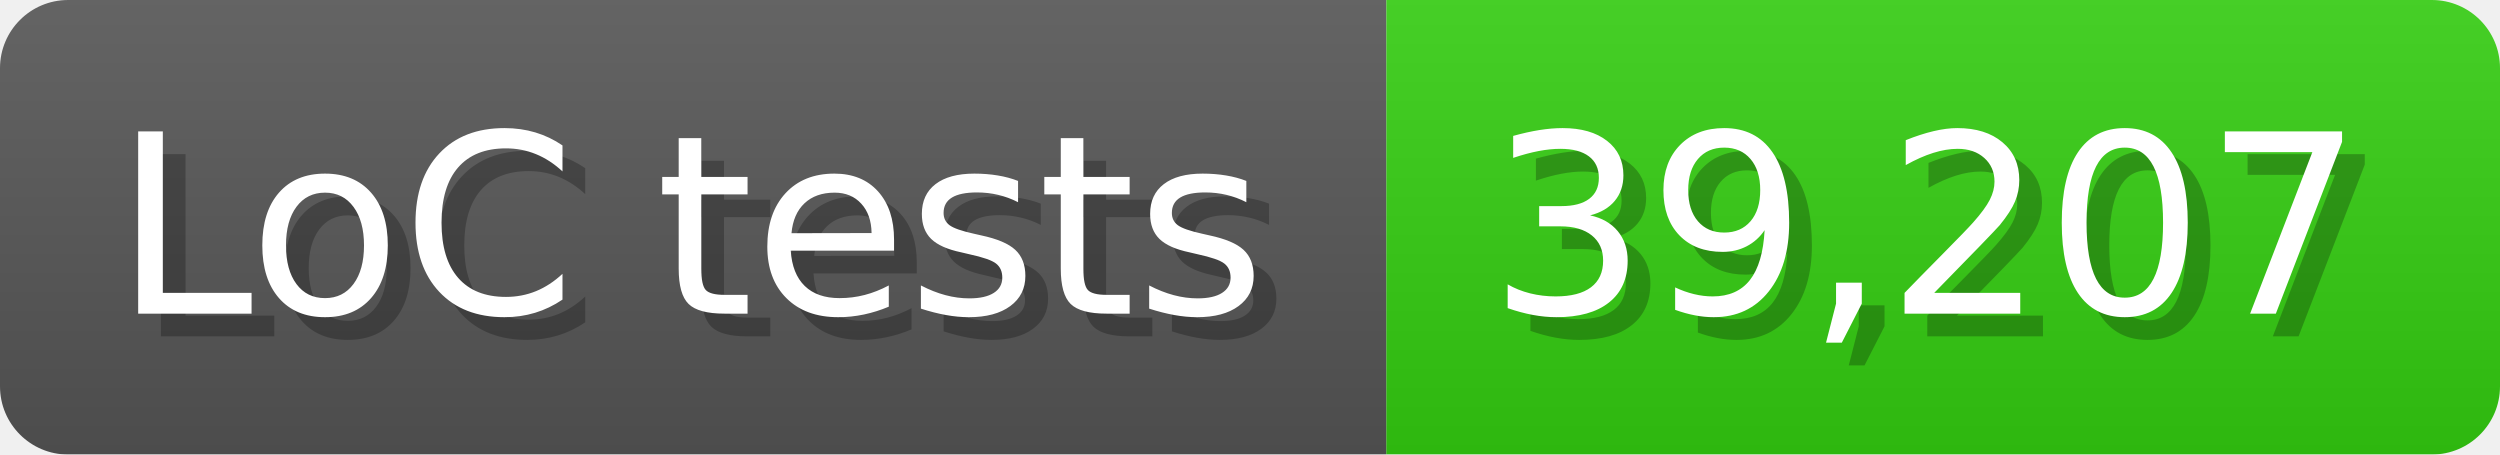
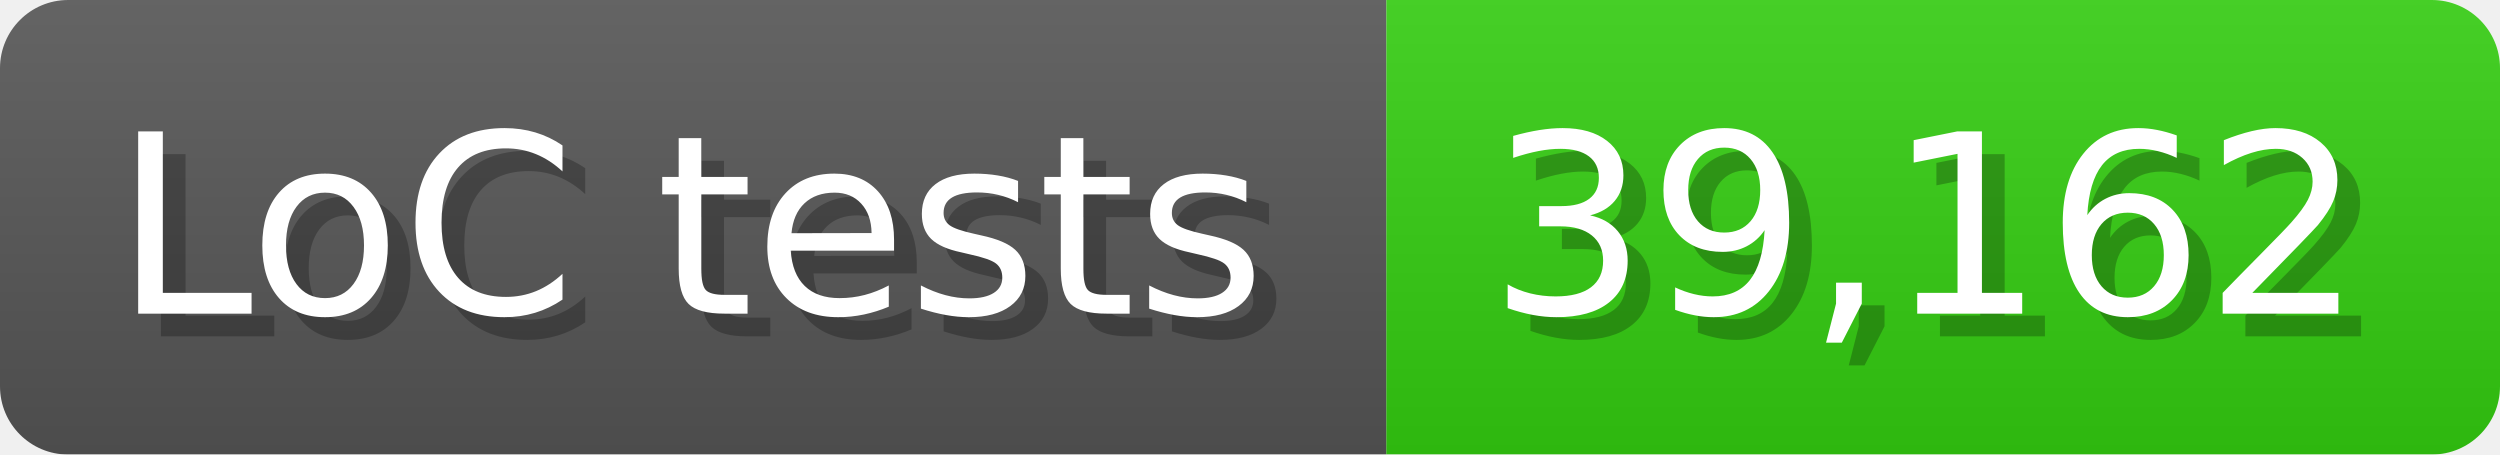
<svg xmlns="http://www.w3.org/2000/svg" width="110" height="20" viewBox="0 0 1100 200">
  <linearGradient id="a" x2="0" y2="100%">
    <stop offset="0" stop-opacity=".1" stop-color="#EEE" />
    <stop offset="1" stop-opacity=".1" />
  </linearGradient>
  <mask id="m">
    <rect width="1100" height="200" rx="30" fill="#FFF" />
  </mask>
  <g mask="url(#m)">
    <rect width="610" height="200" fill="#555" />
    <rect width="490" height="200" fill="#3C1" x="610" />
    <rect width="1100" height="200" fill="url(#a)" />
  </g>
  <g fill="#fff" text-anchor="start" font-family="Verdana,DejaVu Sans,sans-serif" font-size="110">
    <text x="60" y="148" textLength="510" fill="#000" opacity="0.25">LoC tests</text>
    <text x="50" y="138" textLength="510">LoC tests</text>
-     <text x="665" y="148" textLength="390" fill="#000" opacity="0.25">39,207</text>
-     <text x="655" y="138" textLength="390">39,207</text>
+     <text x="665" y="148" textLength="390" fill="#000" opacity="0.25">39,162</text>
+     <text x="655" y="138" textLength="390">39,162</text>
  </g>
</svg>
